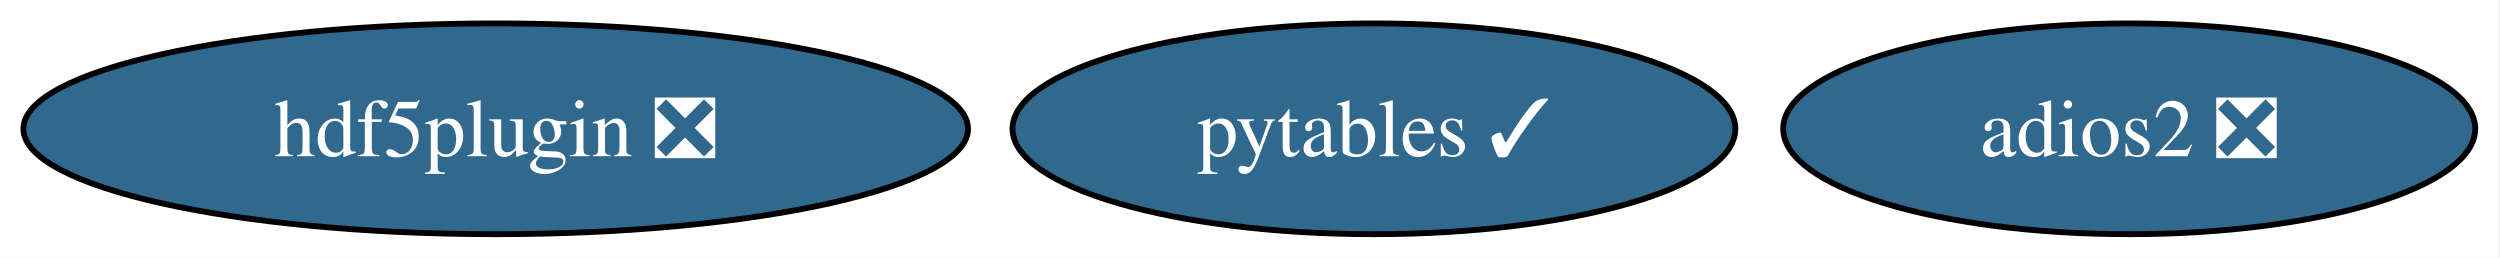
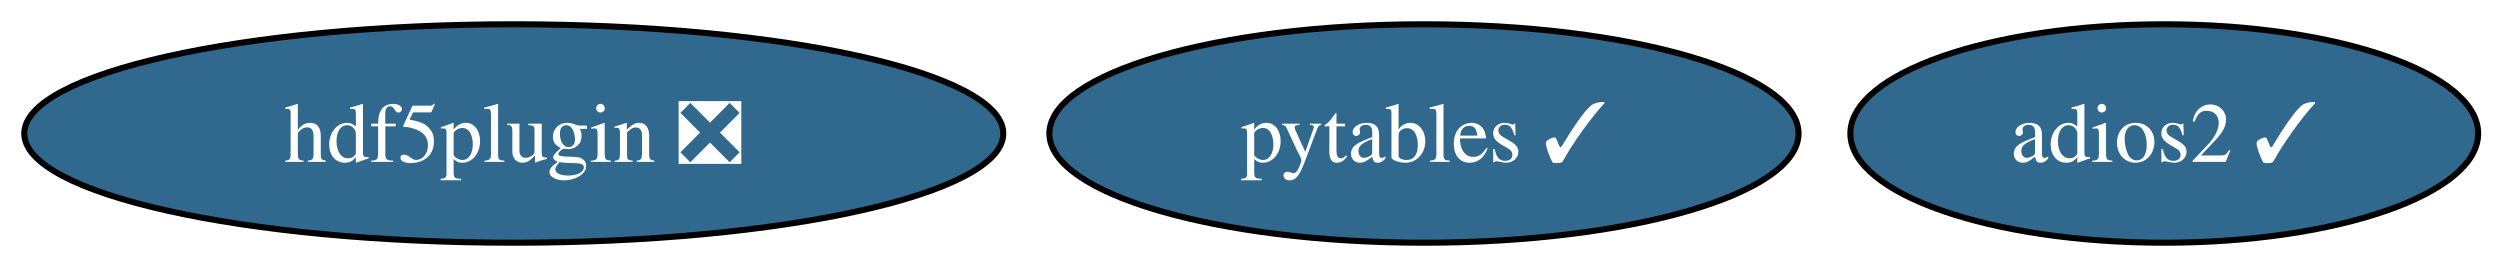
- <svg xmlns="http://www.w3.org/2000/svg" xmlns:xlink="http://www.w3.org/1999/xlink" width="427pt" height="44pt" viewBox="0.00 0.00 427.00 44.00">
+ <svg xmlns="http://www.w3.org/2000/svg" xmlns:xlink="http://www.w3.org/1999/xlink" width="412pt" height="44pt" viewBox="0.00 0.00 412.00 44.00">
  <g id="graph0" class="graph" transform="scale(1 1) rotate(0) translate(4 40)">
-     <polygon fill="white" stroke="none" points="-4,4 -4,-40 422.77,-40 422.77,4 -4,4" />
+     <polygon fill="white" stroke="none" points="-4,4 -4,-40 408.4,-40 408.4,4 -4,4" />
    <g id="node1" class="node">
      <g id="a_node1">
        <a xlink:href="https://github.com/conda-forge/pytables-feedstock/pull/117" xlink:title="pytables ✓">
          <ellipse fill="#31688e" stroke="black" cx="230.67" cy="-18" rx="61.73" ry="18" />
          <text xml:space="preserve" text-anchor="middle" x="230.67" y="-13.32" font-family="Times,serif" font-size="14.00" fill="white">pytables ✓</text>
        </a>
      </g>
    </g>
    <g id="node2" class="node">
      <g id="a_node2">
-         <a xlink:href="https://github.com/conda-forge/adios2-feedstock/pull/118" xlink:title="adios2 ❎">
-           <ellipse fill="#31688e" stroke="black" cx="359.67" cy="-18" rx="59.1" ry="18" />
-           <text xml:space="preserve" text-anchor="middle" x="359.67" y="-13.32" font-family="Times,serif" font-size="14.00" fill="white">adios2 ❎</text>
+         <a xlink:href="https://github.com/conda-forge/adios2-feedstock/pull/118" xlink:title="adios2 ✓">
+           <ellipse fill="#31688e" stroke="black" cx="352.67" cy="-18" rx="51.73" ry="18" />
+           <text xml:space="preserve" text-anchor="middle" x="352.67" y="-13.32" font-family="Times,serif" font-size="14.00" fill="white">adios2 ✓</text>
        </a>
      </g>
    </g>
    <g id="node3" class="node">
      <g id="a_node3">
        <a xlink:href="https://github.com/conda-forge/hdf5plugin-feedstock/pull/64" xlink:title="hdf5plugin ❎">
          <ellipse fill="#31688e" stroke="black" cx="80.67" cy="-18" rx="80.67" ry="18" />
          <text xml:space="preserve" text-anchor="middle" x="80.67" y="-13.32" font-family="Times,serif" font-size="14.00" fill="white">hdf5plugin ❎</text>
        </a>
      </g>
    </g>
  </g>
</svg>
